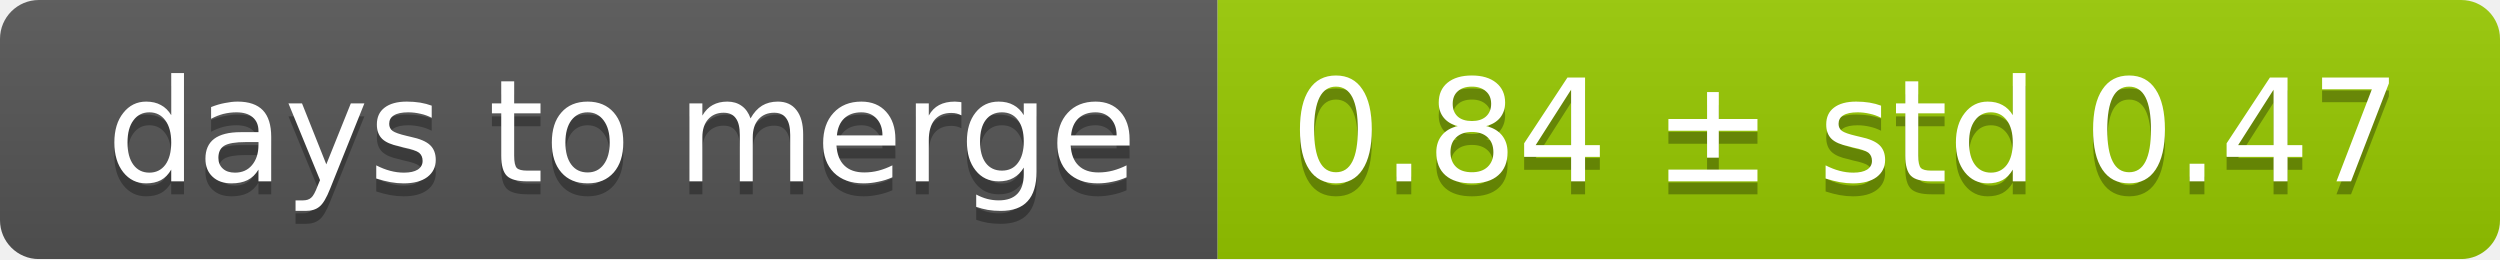
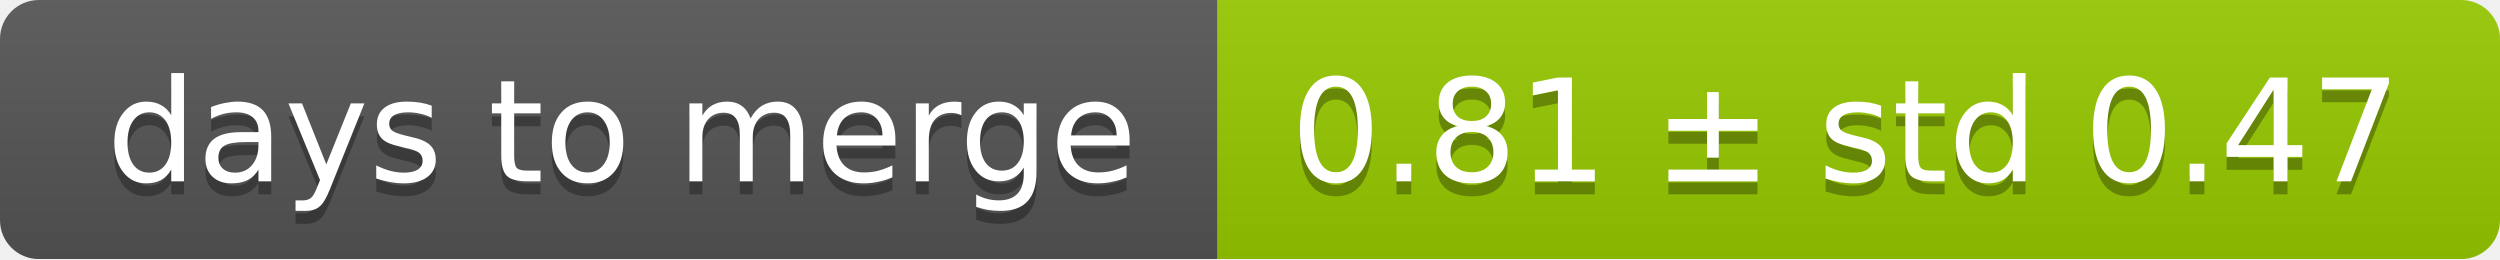
<svg xmlns="http://www.w3.org/2000/svg" width="193" height="20">
  <linearGradient id="smooth" x2="0" y2="100%">
    <stop offset="0" stop-color="#bbb" stop-opacity=".1" />
    <stop offset="1" stop-opacity=".1" />
  </linearGradient>
  <mask id="round">
    <rect width="193" height="20" rx="3" fill="#fff" />
  </mask>
  <g mask="url(#round)">
    <rect width="94" height="20" fill="#555" />
    <rect x="94" width="99" height="20" fill="#97ca00" />
    <rect width="193" height="20" fill="url(#smooth)" />
  </g>
  <g fill="#fff" text-anchor="middle" font-family="DejaVu Sans,Verdana,Geneva,sans-serif" font-size="11">
    <text x="48" y="15" fill="#010101" fill-opacity=".3">days to merge</text>
    <text x="48" y="14">days to merge</text>
-     <text x="142.5" y="15" fill="#010101" fill-opacity=".3">0.84 ± std 0.47</text>
-     <text x="142.5" y="14">0.84 ± std 0.47</text>
+     <text x="142.5" y="15" fill="#010101" fill-opacity=".3">0.81 ± std 0.47</text>
+     <text x="142.5" y="14">0.81 ± std 0.47</text>
  </g>
</svg>
